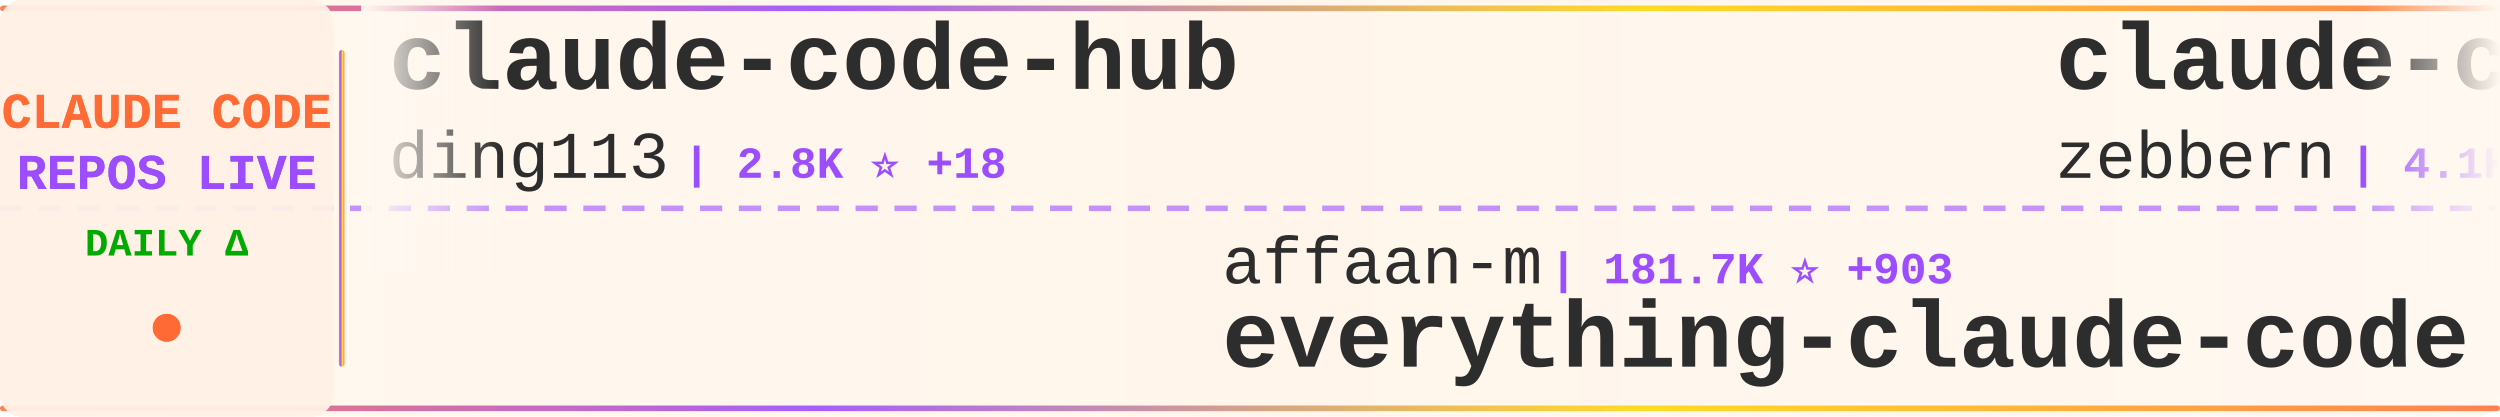
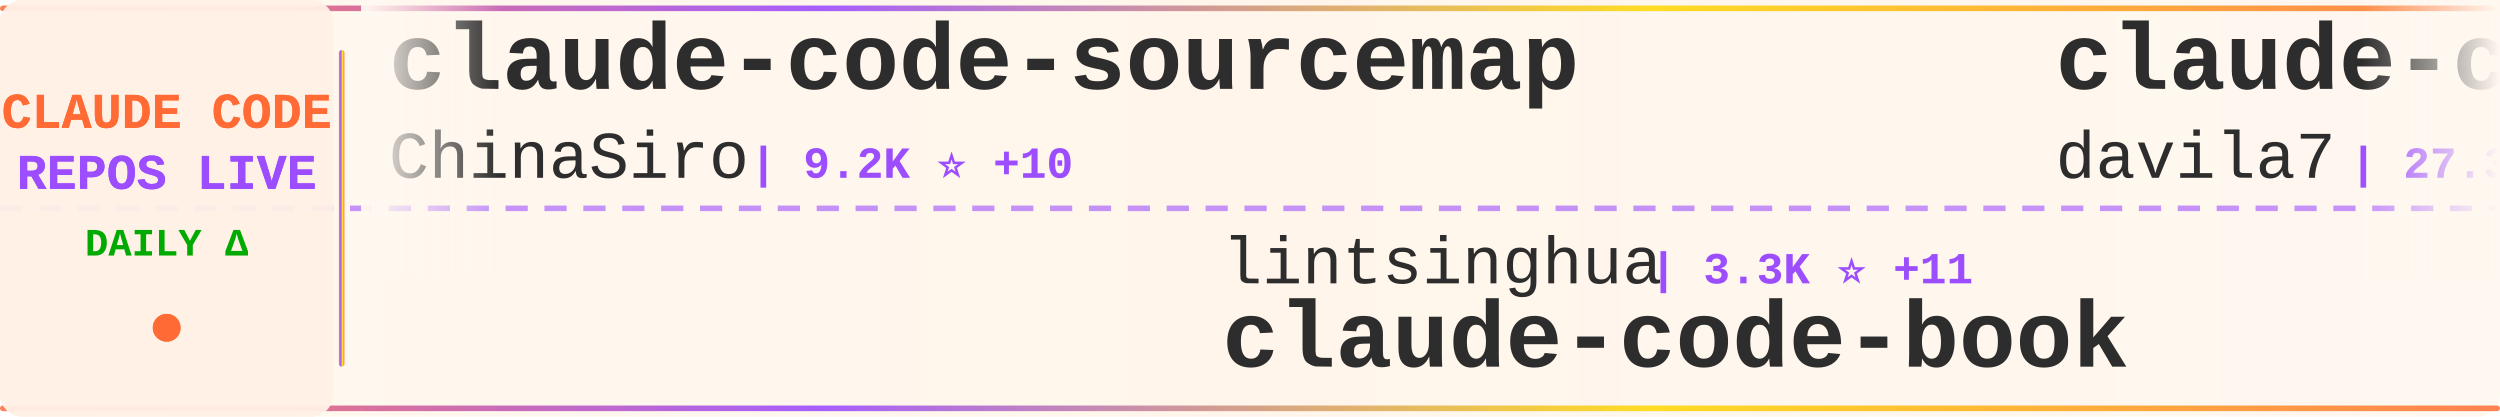
<svg xmlns="http://www.w3.org/2000/svg" width="900" height="150">
  <defs>
    <linearGradient id="tickerBg" x1="0%" y1="0%" x2="100%" y2="0%">
      <stop offset="0%" style="stop-color:#fff8f0;stop-opacity:0.98" />
      <stop offset="50%" style="stop-color:#fff5eb;stop-opacity:1" />
      <stop offset="100%" style="stop-color:#fff8f0;stop-opacity:0.98" />
    </linearGradient>
    <linearGradient id="borderGrad" x1="0%" y1="0%" x2="100%" y2="0%">
      <stop offset="0%" style="stop-color:#FF6B35;stop-opacity:0.85">
        <animate attributeName="stop-opacity" values="0.85;1;0.85" dur="2s" repeatCount="indefinite" />
      </stop>
      <stop offset="33%" style="stop-color:#9C4EFF;stop-opacity:0.9">
        <animate attributeName="stop-opacity" values="0.9;1;0.9" dur="2.2s" repeatCount="indefinite" />
      </stop>
      <stop offset="66%" style="stop-color:#FFD700;stop-opacity:0.85">
        <animate attributeName="stop-opacity" values="0.85;1;0.85" dur="1.8s" repeatCount="indefinite" />
      </stop>
      <stop offset="100%" style="stop-color:#FF6B35;stop-opacity:0.85">
        <animate attributeName="stop-opacity" values="0.85;1;0.85" dur="2s" repeatCount="indefinite" />
      </stop>
    </linearGradient>
    <filter id="textGlow">
      <feGaussianBlur stdDeviation="0.15" result="coloredBlur" />
      <feMerge>
        <feMergeNode in="coloredBlur" />
        <feMergeNode in="SourceGraphic" />
      </feMerge>
    </filter>
    <filter id="metricGlow">
      <feGaussianBlur stdDeviation="0.2" result="coloredBlur" />
      <feMerge>
        <feMergeNode in="coloredBlur" />
        <feMergeNode in="SourceGraphic" />
      </feMerge>
    </filter>
    <linearGradient id="leftFade" x1="0%" y1="0%" x2="100%" y2="0%">
      <stop offset="0%" style="stop-color:#fff8f0;stop-opacity:1" />
      <stop offset="100%" style="stop-color:#fff8f0;stop-opacity:0" />
    </linearGradient>
    <linearGradient id="rightFade" x1="0%" y1="0%" x2="100%" y2="0%">
      <stop offset="0%" style="stop-color:#fff8f0;stop-opacity:0" />
      <stop offset="100%" style="stop-color:#fff8f0;stop-opacity:1" />
    </linearGradient>
  </defs>
  <rect width="900" height="150" fill="url(#tickerBg)" rx="8" />
  <rect x="0" y="2" width="900" height="2" fill="url(#borderGrad)" rx="1" />
  <rect x="0" y="146" width="900" height="2" fill="url(#borderGrad)" rx="1" />
  <line x1="0" y1="75" x2="900" y2="75" stroke="#9C4EFF" stroke-width="2" stroke-dasharray="8 6" opacity="0.6" />
  <rect x="0" y="0" width="120" height="150" fill="#fff0e6" opacity="0.95" rx="8" />
  <text x="60" y="46" font-family="'Courier New', monospace" font-size="18" font-weight="bold" fill="#FF6B35" text-anchor="middle" filter="url(#textGlow)">
    CLAUDE CODE
  </text>
  <text x="60" y="68" font-family="'Courier New', monospace" font-size="18" font-weight="bold" fill="#9C4EFF" text-anchor="middle" filter="url(#textGlow)">
    REPOS LIVE
  </text>
  <text x="60" y="92" font-family="'Courier New', monospace" font-size="14" font-weight="bold" fill="#00aa00" text-anchor="middle">
    DAILY Δ
  </text>
  <circle cx="60" cy="118" r="5" fill="#FF6B35" filter="url(#metricGlow)">
    <animate attributeName="r" values="4;6;4" dur="1.5s" repeatCount="indefinite" />
    <animate attributeName="opacity" values="0.6;1;0.6" dur="1.5s" repeatCount="indefinite" />
  </circle>
  <rect x="122" y="18" width="2" height="114" fill="url(#borderGrad)" rx="1" />
  <clipPath id="tickerClip">
    <rect x="130" y="0" width="770" height="150" />
  </clipPath>
  <g clip-path="url(#tickerClip)">
    <g id="tickerItems">
      <animateTransform attributeName="transform" attributeType="XML" type="translate" from="0 0" to="-3000 0" dur="54s" repeatCount="indefinite" />
      <g transform="translate(0, 0)">
-         <text x="140" y="32" font-family="'Courier New', monospace" font-size="34" font-weight="bold" fill="#2d2d2d">claude-code-hub</text>
-         <text x="140" y="64" font-family="'Courier New', monospace" font-size="24" font-weight="normal" fill="#2d2d2d" opacity="1.0">ding113</text>
-         <text x="246" y="64" font-family="'Courier New', monospace" font-size="16" font-weight="bold" fill="#9C4EFF"> | 2.8K ⭐ +18</text>
+         <text x="140" y="32" font-family="'Courier New', monospace" font-size="34" font-weight="bold" fill="#2d2d2d">claude-code-sourcemap</text>
+         <text x="140" y="64" font-family="'Courier New', monospace" font-size="24" font-weight="normal" fill="#2d2d2d" opacity="1.0">ChinaSiro</text>
+         <text x="270" y="64" font-family="'Courier New', monospace" font-size="16" font-weight="bold" fill="#9C4EFF"> | 9.2K ⭐ +10</text>
      </g>
      <g transform="translate(300, 0)">
-         <text x="140" y="102" font-family="'Courier New', monospace" font-size="24" font-weight="normal" fill="#2d2d2d" opacity="1.0">affaan-m</text>
-         <text x="258" y="102" font-family="'Courier New', monospace" font-size="16" font-weight="bold" fill="#9C4EFF"> | 181.7K ⭐ +903</text>
-         <text x="140" y="132" font-family="'Courier New', monospace" font-size="34" font-weight="bold" fill="#2d2d2d">everything-claude-code</text>
+         <text x="140" y="102" font-family="'Courier New', monospace" font-size="24" font-weight="normal" fill="#2d2d2d" opacity="1.0">lintsinghua</text>
+         <text x="294" y="102" font-family="'Courier New', monospace" font-size="16" font-weight="bold" fill="#9C4EFF"> | 3.3K ⭐ +11</text>
+         <text x="140" y="132" font-family="'Courier New', monospace" font-size="34" font-weight="bold" fill="#2d2d2d">claude-code-book</text>
      </g>
      <g transform="translate(600, 0)">
-         <text x="140" y="32" font-family="'Courier New', monospace" font-size="34" font-weight="bold" fill="#2d2d2d">claude-code-guide</text>
-         <text x="140" y="64" font-family="'Courier New', monospace" font-size="24" font-weight="normal" fill="#2d2d2d" opacity="1.0">zebbern</text>
-         <text x="246" y="64" font-family="'Courier New', monospace" font-size="16" font-weight="bold" fill="#9C4EFF"> | 4.1K ⭐ +2</text>
+         <text x="140" y="32" font-family="'Courier New', monospace" font-size="34" font-weight="bold" fill="#2d2d2d">claude-code-templates</text>
+         <text x="140" y="64" font-family="'Courier New', monospace" font-size="24" font-weight="normal" fill="#2d2d2d" opacity="1.0">davila7</text>
+         <text x="246" y="64" font-family="'Courier New', monospace" font-size="16" font-weight="bold" fill="#9C4EFF"> | 27.3K ⭐ +32</text>
      </g>
      <g transform="translate(900, 0)">
-         <text x="140" y="102" font-family="'Courier New', monospace" font-size="24" font-weight="normal" fill="#2d2d2d" opacity="1.0">Yuyz0112</text>
-         <text x="258" y="102" font-family="'Courier New', monospace" font-size="16" font-weight="bold" fill="#9C4EFF"> | 2.4K ⭐</text>
-         <text x="140" y="132" font-family="'Courier New', monospace" font-size="34" font-weight="bold" fill="#2d2d2d">claude-code-reverse</text>
+         <text x="140" y="102" font-family="'Courier New', monospace" font-size="24" font-weight="normal" fill="#2d2d2d" opacity="1.0">VineeTagarwaL-code</text>
+         <text x="378" y="102" font-family="'Courier New', monospace" font-size="16" font-weight="bold" fill="#9C4EFF"> | 274 ⭐</text>
+         <text x="140" y="132" font-family="'Courier New', monospace" font-size="34" font-weight="bold" fill="#2d2d2d">claude-code</text>
      </g>
      <g transform="translate(1200, 0)">
-         <text x="140" y="32" font-family="'Courier New', monospace" font-size="34" font-weight="bold" fill="#2d2d2d">collection-claude-code-s...</text>
-         <text x="140" y="64" font-family="'Courier New', monospace" font-size="24" font-weight="normal" fill="#2d2d2d" opacity="1.0">chauncygu</text>
-         <text x="270" y="64" font-family="'Courier New', monospace" font-size="16" font-weight="bold" fill="#9C4EFF"> | 2.4K ⭐ +8</text>
+         <text x="140" y="32" font-family="'Courier New', monospace" font-size="34" font-weight="bold" fill="#2d2d2d">claude-code-tudou</text>
+         <text x="140" y="64" font-family="'Courier New', monospace" font-size="24" font-weight="normal" fill="#2d2d2d" opacity="1.0">AICoderTudou</text>
+         <text x="306" y="64" font-family="'Courier New', monospace" font-size="16" font-weight="bold" fill="#9C4EFF"> | 501 ⭐ +1</text>
      </g>
      <g transform="translate(1500, 0)">
-         <text x="140" y="102" font-family="'Courier New', monospace" font-size="24" font-weight="normal" fill="#2d2d2d" opacity="1.0">hangsman</text>
-         <text x="258" y="102" font-family="'Courier New', monospace" font-size="16" font-weight="bold" fill="#9C4EFF"> | 775 ⭐ +1</text>
-         <text x="140" y="132" font-family="'Courier New', monospace" font-size="34" font-weight="bold" fill="#2d2d2d">claude-code-source</text>
+         <text x="140" y="102" font-family="'Courier New', monospace" font-size="24" font-weight="normal" fill="#2d2d2d" opacity="1.0">luyao618</text>
+         <text x="258" y="102" font-family="'Courier New', monospace" font-size="16" font-weight="bold" fill="#9C4EFF"> | 1.4K ⭐ +8</text>
+         <text x="140" y="132" font-family="'Courier New', monospace" font-size="34" font-weight="bold" fill="#2d2d2d">Claude-Code-Source-Study</text>
      </g>
      <g transform="translate(1800, 0)">
-         <text x="140" y="32" font-family="'Courier New', monospace" font-size="34" font-weight="bold" fill="#2d2d2d">Claude-Code-Source-Study</text>
-         <text x="140" y="64" font-family="'Courier New', monospace" font-size="24" font-weight="normal" fill="#2d2d2d" opacity="1.0">luyao618</text>
-         <text x="258" y="64" font-family="'Courier New', monospace" font-size="16" font-weight="bold" fill="#9C4EFF"> | 1.4K ⭐ +9</text>
+         <text x="140" y="32" font-family="'Courier New', monospace" font-size="34" font-weight="bold" fill="#2d2d2d">ralph-claude-code</text>
+         <text x="140" y="64" font-family="'Courier New', monospace" font-size="24" font-weight="normal" fill="#2d2d2d" opacity="1.0">frankbria</text>
+         <text x="270" y="64" font-family="'Courier New', monospace" font-size="16" font-weight="bold" fill="#9C4EFF"> | 9.1K ⭐ +16</text>
      </g>
      <g transform="translate(2100, 0)">
-         <text x="140" y="102" font-family="'Courier New', monospace" font-size="24" font-weight="normal" fill="#2d2d2d" opacity="1.0">anthropics</text>
-         <text x="282" y="102" font-family="'Courier New', monospace" font-size="16" font-weight="bold" fill="#9C4EFF"> | 824 ⭐ +3</text>
-         <text x="140" y="132" font-family="'Courier New', monospace" font-size="34" font-weight="bold" fill="#2d2d2d">claude-code-base-action</text>
+         <text x="140" y="102" font-family="'Courier New', monospace" font-size="24" font-weight="normal" fill="#2d2d2d" opacity="1.0">repowise-dev</text>
+         <text x="306" y="102" font-family="'Courier New', monospace" font-size="16" font-weight="bold" fill="#9C4EFF"> | 1.0K ⭐ +5</text>
+         <text x="140" y="132" font-family="'Courier New', monospace" font-size="34" font-weight="bold" fill="#2d2d2d">claude-code-prompts</text>
      </g>
      <g transform="translate(2400, 0)">
-         <text x="140" y="32" font-family="'Courier New', monospace" font-size="34" font-weight="bold" fill="#2d2d2d">claude-code</text>
-         <text x="140" y="64" font-family="'Courier New', monospace" font-size="24" font-weight="normal" fill="#2d2d2d" opacity="1.0">isboyjc</text>
-         <text x="246" y="64" font-family="'Courier New', monospace" font-size="16" font-weight="bold" fill="#9C4EFF"> | 157 ⭐ +1</text>
+         <text x="140" y="32" font-family="'Courier New', monospace" font-size="34" font-weight="bold" fill="#2d2d2d">claude-code-source</text>
+         <text x="140" y="64" font-family="'Courier New', monospace" font-size="24" font-weight="normal" fill="#2d2d2d" opacity="1.0">AprilNEA</text>
+         <text x="258" y="64" font-family="'Courier New', monospace" font-size="16" font-weight="bold" fill="#9C4EFF"> | 377 ⭐</text>
      </g>
      <g transform="translate(2700, 0)">
-         <text x="140" y="102" font-family="'Courier New', monospace" font-size="24" font-weight="normal" fill="#2d2d2d" opacity="1.0">Cranot</text>
-         <text x="234" y="102" font-family="'Courier New', monospace" font-size="16" font-weight="bold" fill="#9C4EFF"> | 2.7K ⭐ +5</text>
-         <text x="140" y="132" font-family="'Courier New', monospace" font-size="34" font-weight="bold" fill="#2d2d2d">claude-code-guide</text>
+         <text x="140" y="102" font-family="'Courier New', monospace" font-size="24" font-weight="normal" fill="#2d2d2d" opacity="1.0">RichardAtCT</text>
+         <text x="294" y="102" font-family="'Courier New', monospace" font-size="16" font-weight="bold" fill="#9C4EFF"> | 2.6K ⭐ +9</text>
+         <text x="140" y="132" font-family="'Courier New', monospace" font-size="34" font-weight="bold" fill="#2d2d2d">claude-code-telegram</text>
      </g>
      <g transform="translate(3000, 0)">
-         <text x="140" y="32" font-family="'Courier New', monospace" font-size="34" font-weight="bold" fill="#2d2d2d">claude-code-hub</text>
-         <text x="140" y="64" font-family="'Courier New', monospace" font-size="24" font-weight="normal" fill="#2d2d2d" opacity="1.0">ding113</text>
-         <text x="246" y="64" font-family="'Courier New', monospace" font-size="16" font-weight="bold" fill="#9C4EFF"> | 2.8K ⭐ +18</text>
+         <text x="140" y="32" font-family="'Courier New', monospace" font-size="34" font-weight="bold" fill="#2d2d2d">claude-code-sourcemap</text>
+         <text x="140" y="64" font-family="'Courier New', monospace" font-size="24" font-weight="normal" fill="#2d2d2d" opacity="1.0">ChinaSiro</text>
+         <text x="270" y="64" font-family="'Courier New', monospace" font-size="16" font-weight="bold" fill="#9C4EFF"> | 9.2K ⭐ +10</text>
      </g>
      <g transform="translate(3300, 0)">
-         <text x="140" y="102" font-family="'Courier New', monospace" font-size="24" font-weight="normal" fill="#2d2d2d" opacity="1.0">affaan-m</text>
-         <text x="258" y="102" font-family="'Courier New', monospace" font-size="16" font-weight="bold" fill="#9C4EFF"> | 181.7K ⭐ +903</text>
-         <text x="140" y="132" font-family="'Courier New', monospace" font-size="34" font-weight="bold" fill="#2d2d2d">everything-claude-code</text>
+         <text x="140" y="102" font-family="'Courier New', monospace" font-size="24" font-weight="normal" fill="#2d2d2d" opacity="1.0">lintsinghua</text>
+         <text x="294" y="102" font-family="'Courier New', monospace" font-size="16" font-weight="bold" fill="#9C4EFF"> | 3.3K ⭐ +11</text>
+         <text x="140" y="132" font-family="'Courier New', monospace" font-size="34" font-weight="bold" fill="#2d2d2d">claude-code-book</text>
      </g>
      <g transform="translate(3600, 0)">
-         <text x="140" y="32" font-family="'Courier New', monospace" font-size="34" font-weight="bold" fill="#2d2d2d">claude-code-guide</text>
-         <text x="140" y="64" font-family="'Courier New', monospace" font-size="24" font-weight="normal" fill="#2d2d2d" opacity="1.0">zebbern</text>
-         <text x="246" y="64" font-family="'Courier New', monospace" font-size="16" font-weight="bold" fill="#9C4EFF"> | 4.1K ⭐ +2</text>
+         <text x="140" y="32" font-family="'Courier New', monospace" font-size="34" font-weight="bold" fill="#2d2d2d">claude-code-templates</text>
+         <text x="140" y="64" font-family="'Courier New', monospace" font-size="24" font-weight="normal" fill="#2d2d2d" opacity="1.0">davila7</text>
+         <text x="246" y="64" font-family="'Courier New', monospace" font-size="16" font-weight="bold" fill="#9C4EFF"> | 27.3K ⭐ +32</text>
      </g>
      <g transform="translate(3900, 0)">
-         <text x="140" y="102" font-family="'Courier New', monospace" font-size="24" font-weight="normal" fill="#2d2d2d" opacity="1.0">Yuyz0112</text>
-         <text x="258" y="102" font-family="'Courier New', monospace" font-size="16" font-weight="bold" fill="#9C4EFF"> | 2.4K ⭐</text>
-         <text x="140" y="132" font-family="'Courier New', monospace" font-size="34" font-weight="bold" fill="#2d2d2d">claude-code-reverse</text>
+         <text x="140" y="102" font-family="'Courier New', monospace" font-size="24" font-weight="normal" fill="#2d2d2d" opacity="1.0">VineeTagarwaL-code</text>
+         <text x="378" y="102" font-family="'Courier New', monospace" font-size="16" font-weight="bold" fill="#9C4EFF"> | 274 ⭐</text>
+         <text x="140" y="132" font-family="'Courier New', monospace" font-size="34" font-weight="bold" fill="#2d2d2d">claude-code</text>
      </g>
    </g>
  </g>
  <rect x="130" y="0" width="50" height="100" fill="url(#leftFade)" />
  <rect x="850" y="0" width="50" height="100" fill="url(#rightFade)" />
</svg>
